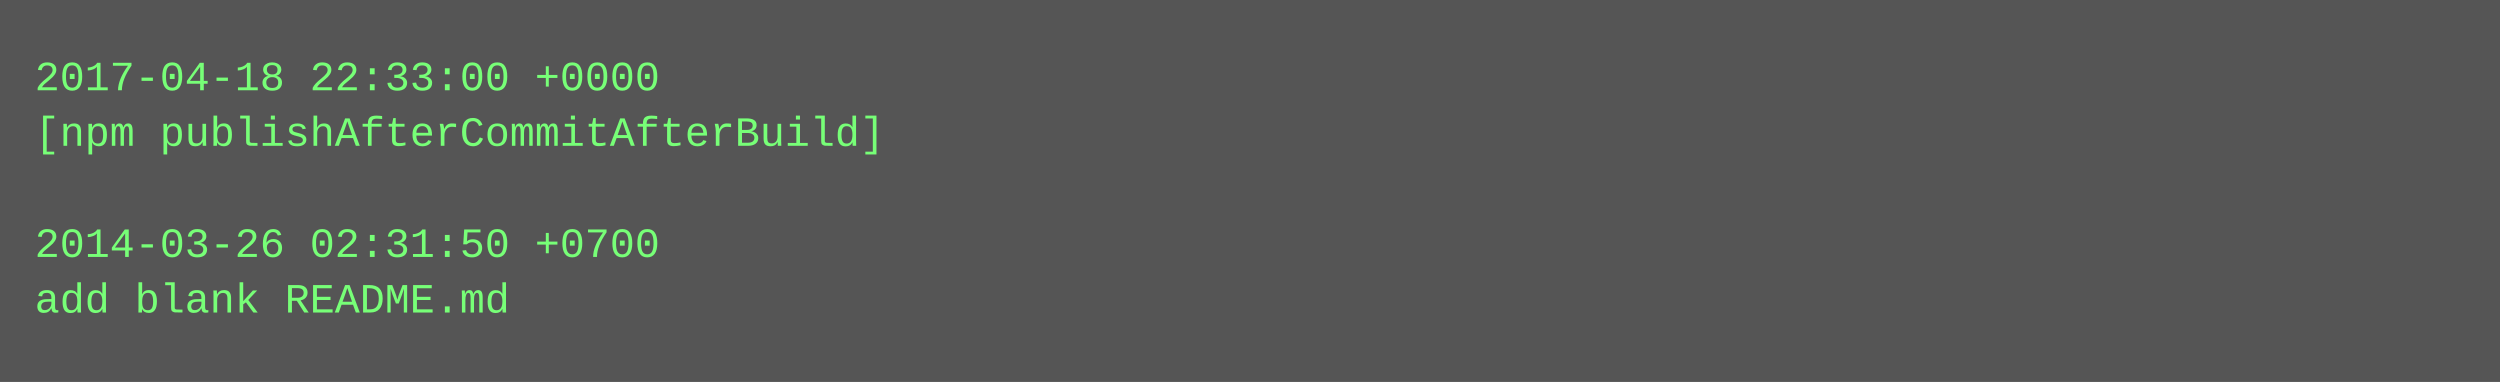
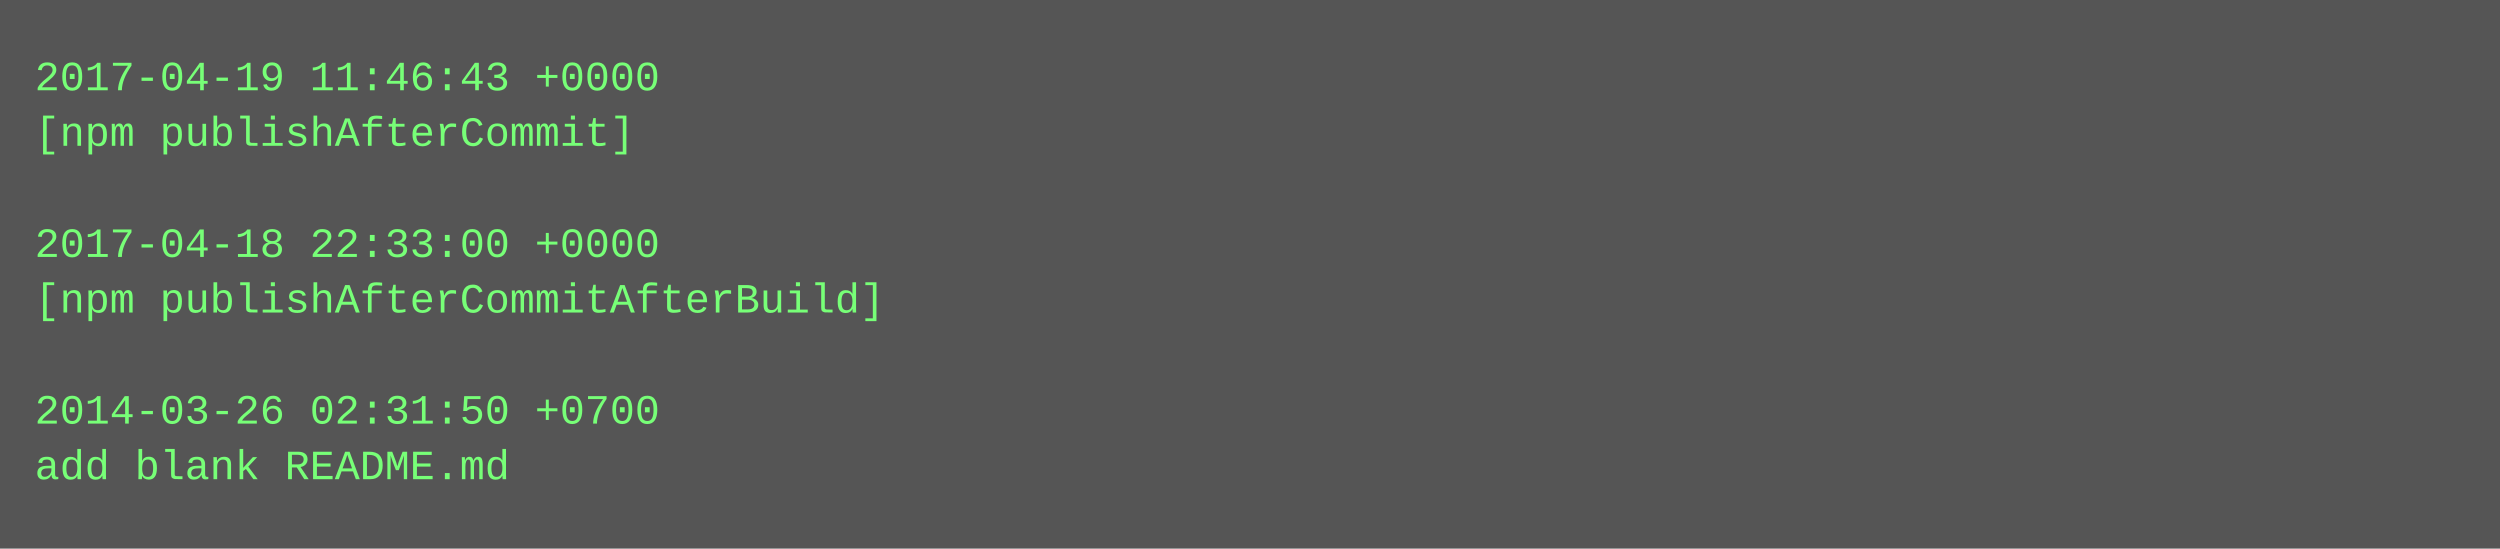
- <svg xmlns="http://www.w3.org/2000/svg" height="110" width="720">
-   <rect height="110" fill="#555" width="720" />
+ <svg xmlns="http://www.w3.org/2000/svg" height="158" width="720">
+   <rect height="158" fill="#555" width="720" />
  <text fill="#7f7" font-family="Courier New" font-size="12" xml:space="preserve">
-     <tspan x="10" y="26">2017-04-18 22:33:00 +0000</tspan>
-     <tspan x="10" y="42">[npm publishAfterCommitAfterBuild]</tspan>
+     <tspan x="10" y="26">2017-04-19 11:46:43 +0000</tspan>
+     <tspan x="10" y="42">[npm publishAfterCommit]</tspan>
    <tspan x="10" y="58" />
-     <tspan x="10" y="74">2014-03-26 02:31:50 +0700</tspan>
-     <tspan x="10" y="90">add blank README.md</tspan>
+     <tspan x="10" y="74">2017-04-18 22:33:00 +0000</tspan>
+     <tspan x="10" y="90">[npm publishAfterCommitAfterBuild]</tspan>
+     <tspan x="10" y="106" />
+     <tspan x="10" y="122">2014-03-26 02:31:50 +0700</tspan>
+     <tspan x="10" y="138">add blank README.md</tspan>
  </text>
</svg>
